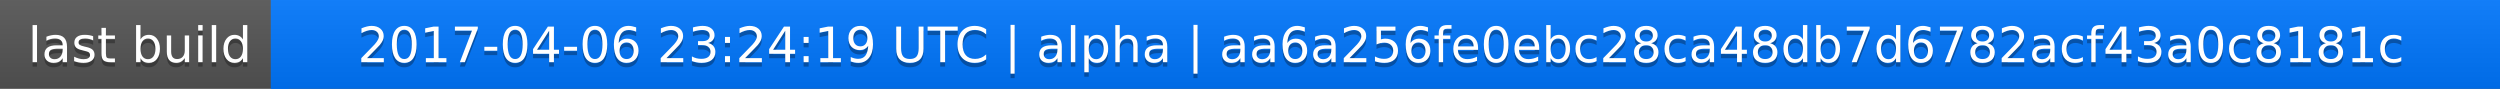
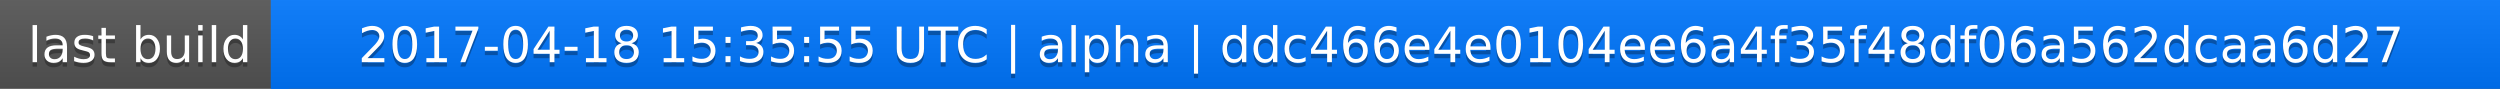
<svg xmlns="http://www.w3.org/2000/svg" width="563" height="20">
  <linearGradient id="a" x2="0" y2="100%">
    <stop offset="0" stop-color="#bbb" stop-opacity=".1" />
    <stop offset="1" stop-opacity=".1" />
  </linearGradient>
  <rect rx="0" width="563" height="20" fill="#555" />
  <rect rx="0" x="61" width="502" height="20" fill="#07f" />
  <path fill="#07f" d="M61 0h4v20h-4z" />
  <rect rx="0" width="563" height="20" fill="url(#a)" />
  <g fill="#fff" text-anchor="middle" font-family="DejaVu Sans,Verdana,Geneva,sans-serif" font-size="11">
    <text x="31.5" y="15" fill="#010101" fill-opacity=".3">last build</text>
    <text x="31.5" y="14">last build</text>
-     <text x="311" y="15" fill="#010101" fill-opacity=".3">2017-04-06 23:24:19 UTC | alpha | aa6a256fe0ebc28ca48db7d6782acf43a0c8181c</text>
-     <text x="311" y="14">2017-04-06 23:24:19 UTC | alpha | aa6a256fe0ebc28ca48db7d6782acf43a0c8181c</text>
+     <text x="311" y="15" fill="#010101" fill-opacity=".3">2017-04-18 15:35:55 UTC | alpha | ddc466e4e0104ee6a4f35f48df06a562dcaa6d27</text>
+     <text x="311" y="14">2017-04-18 15:35:55 UTC | alpha | ddc466e4e0104ee6a4f35f48df06a562dcaa6d27</text>
  </g>
</svg>
